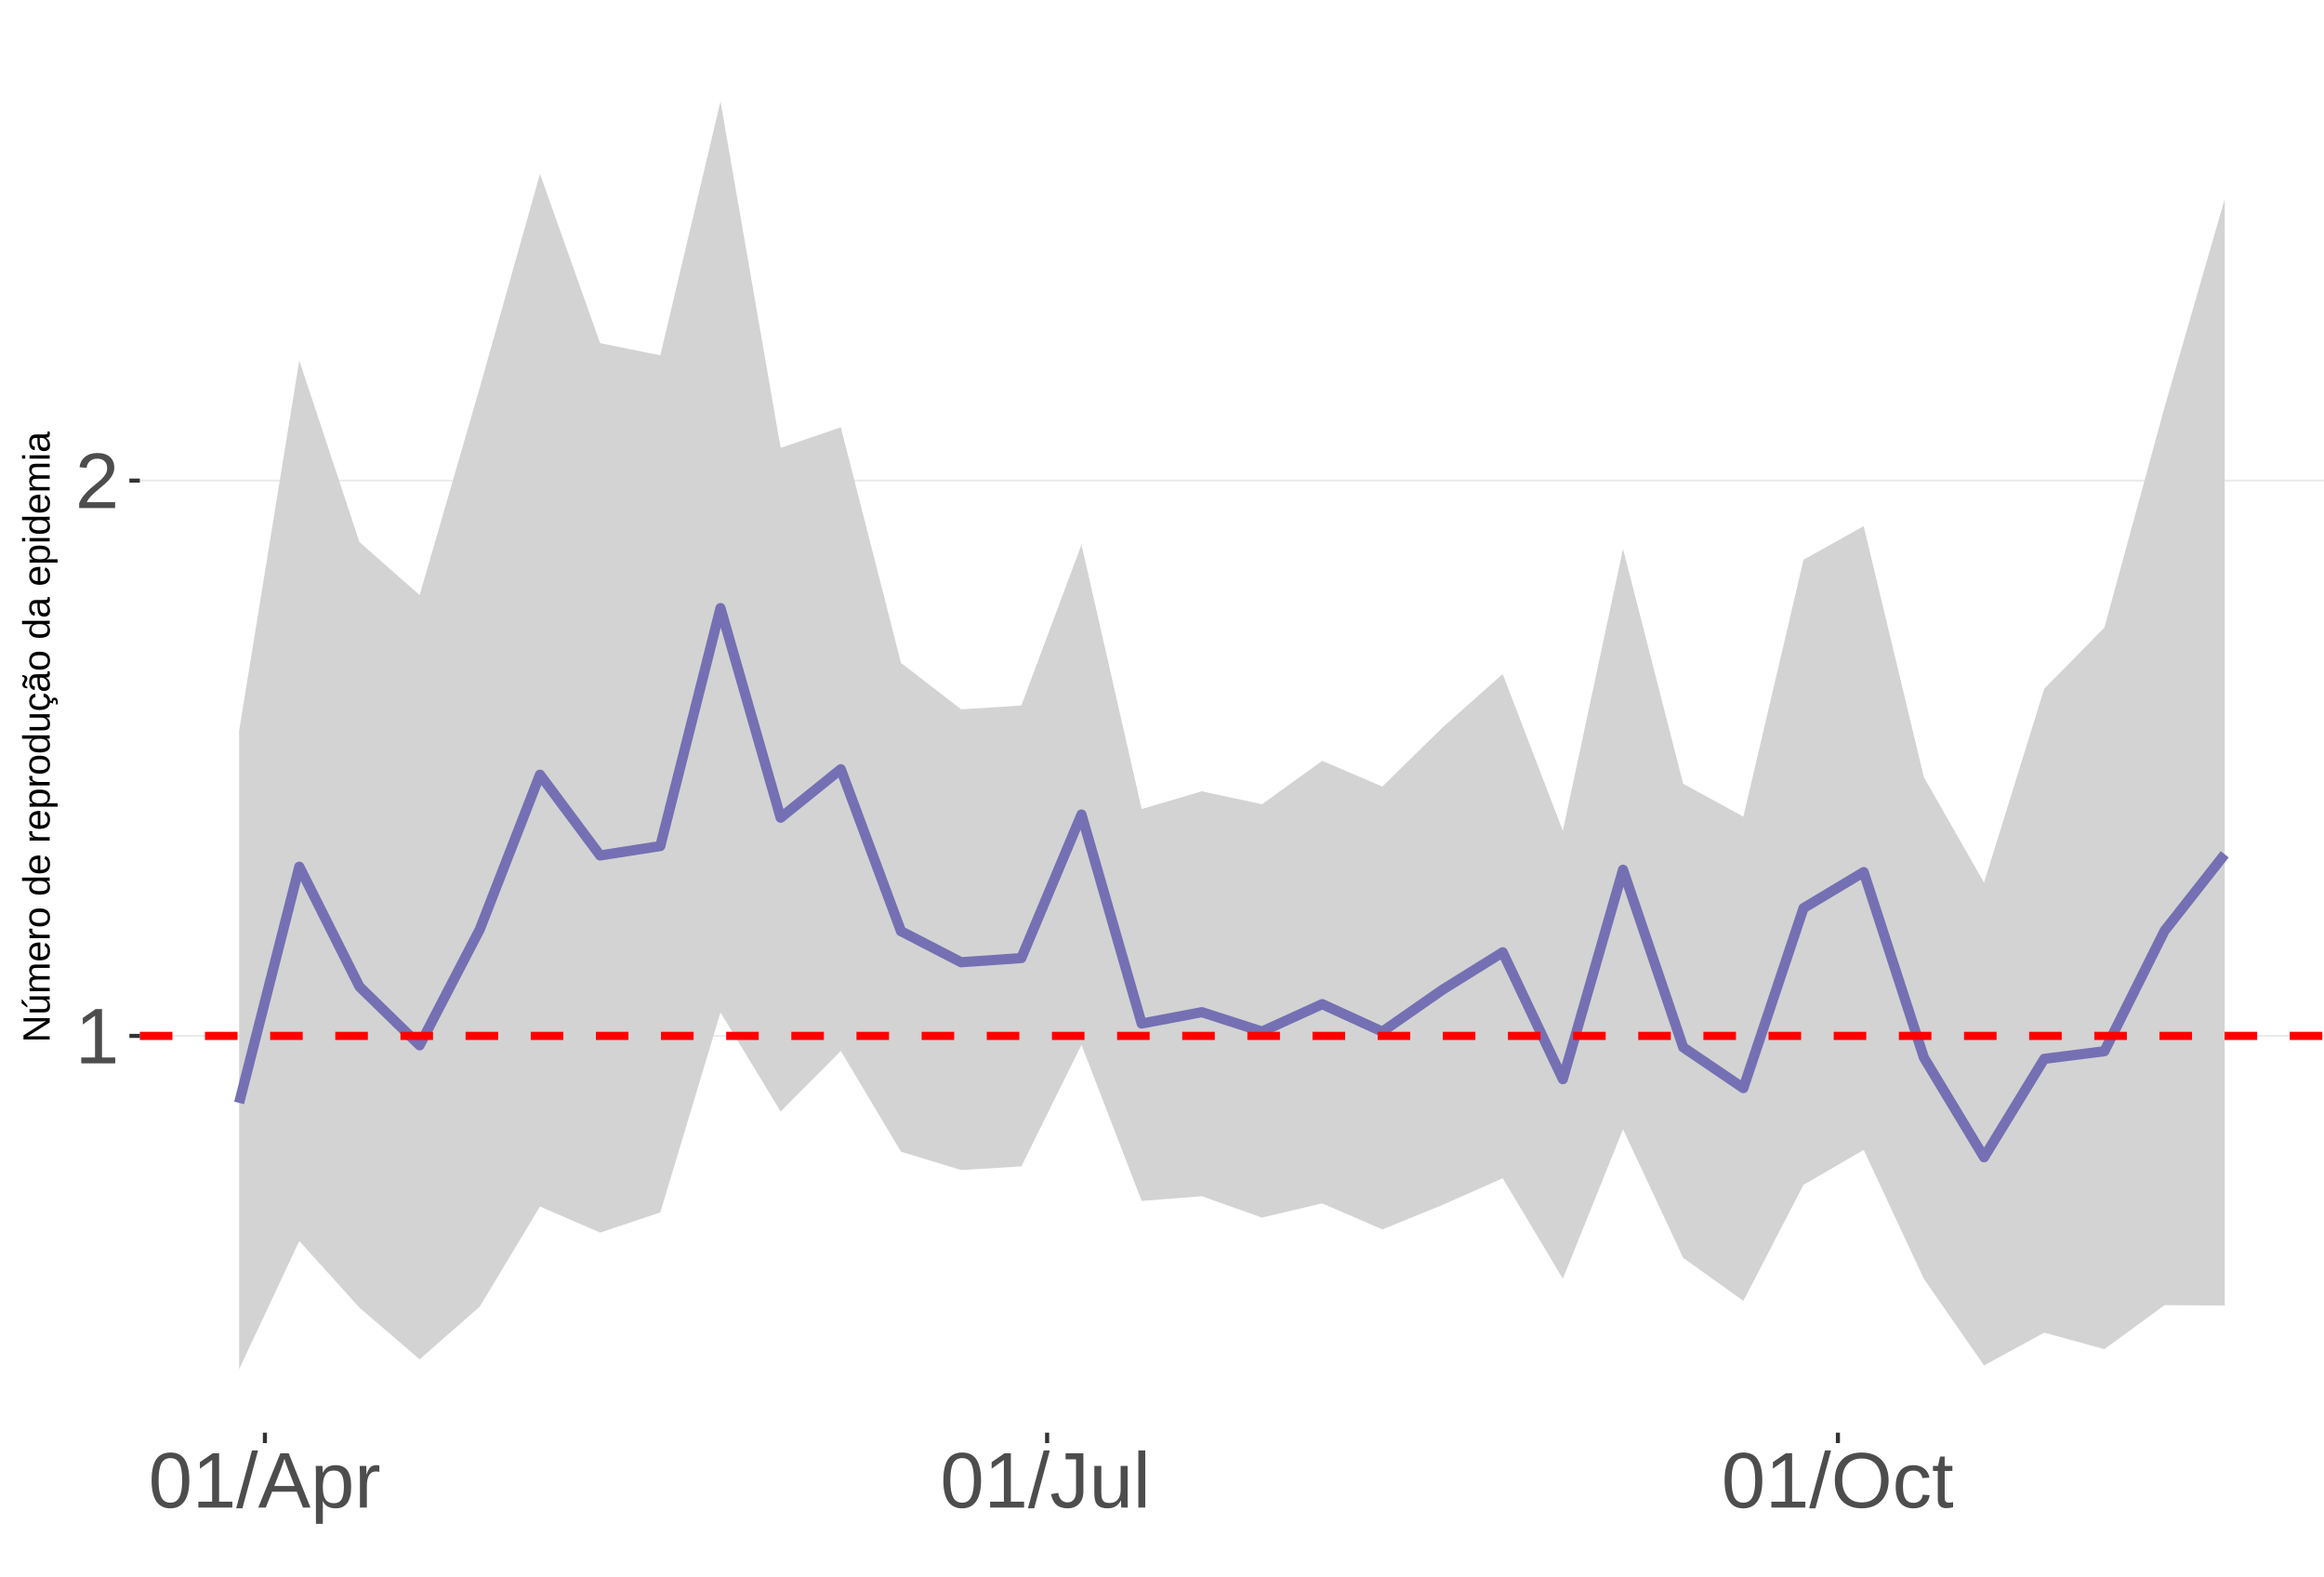
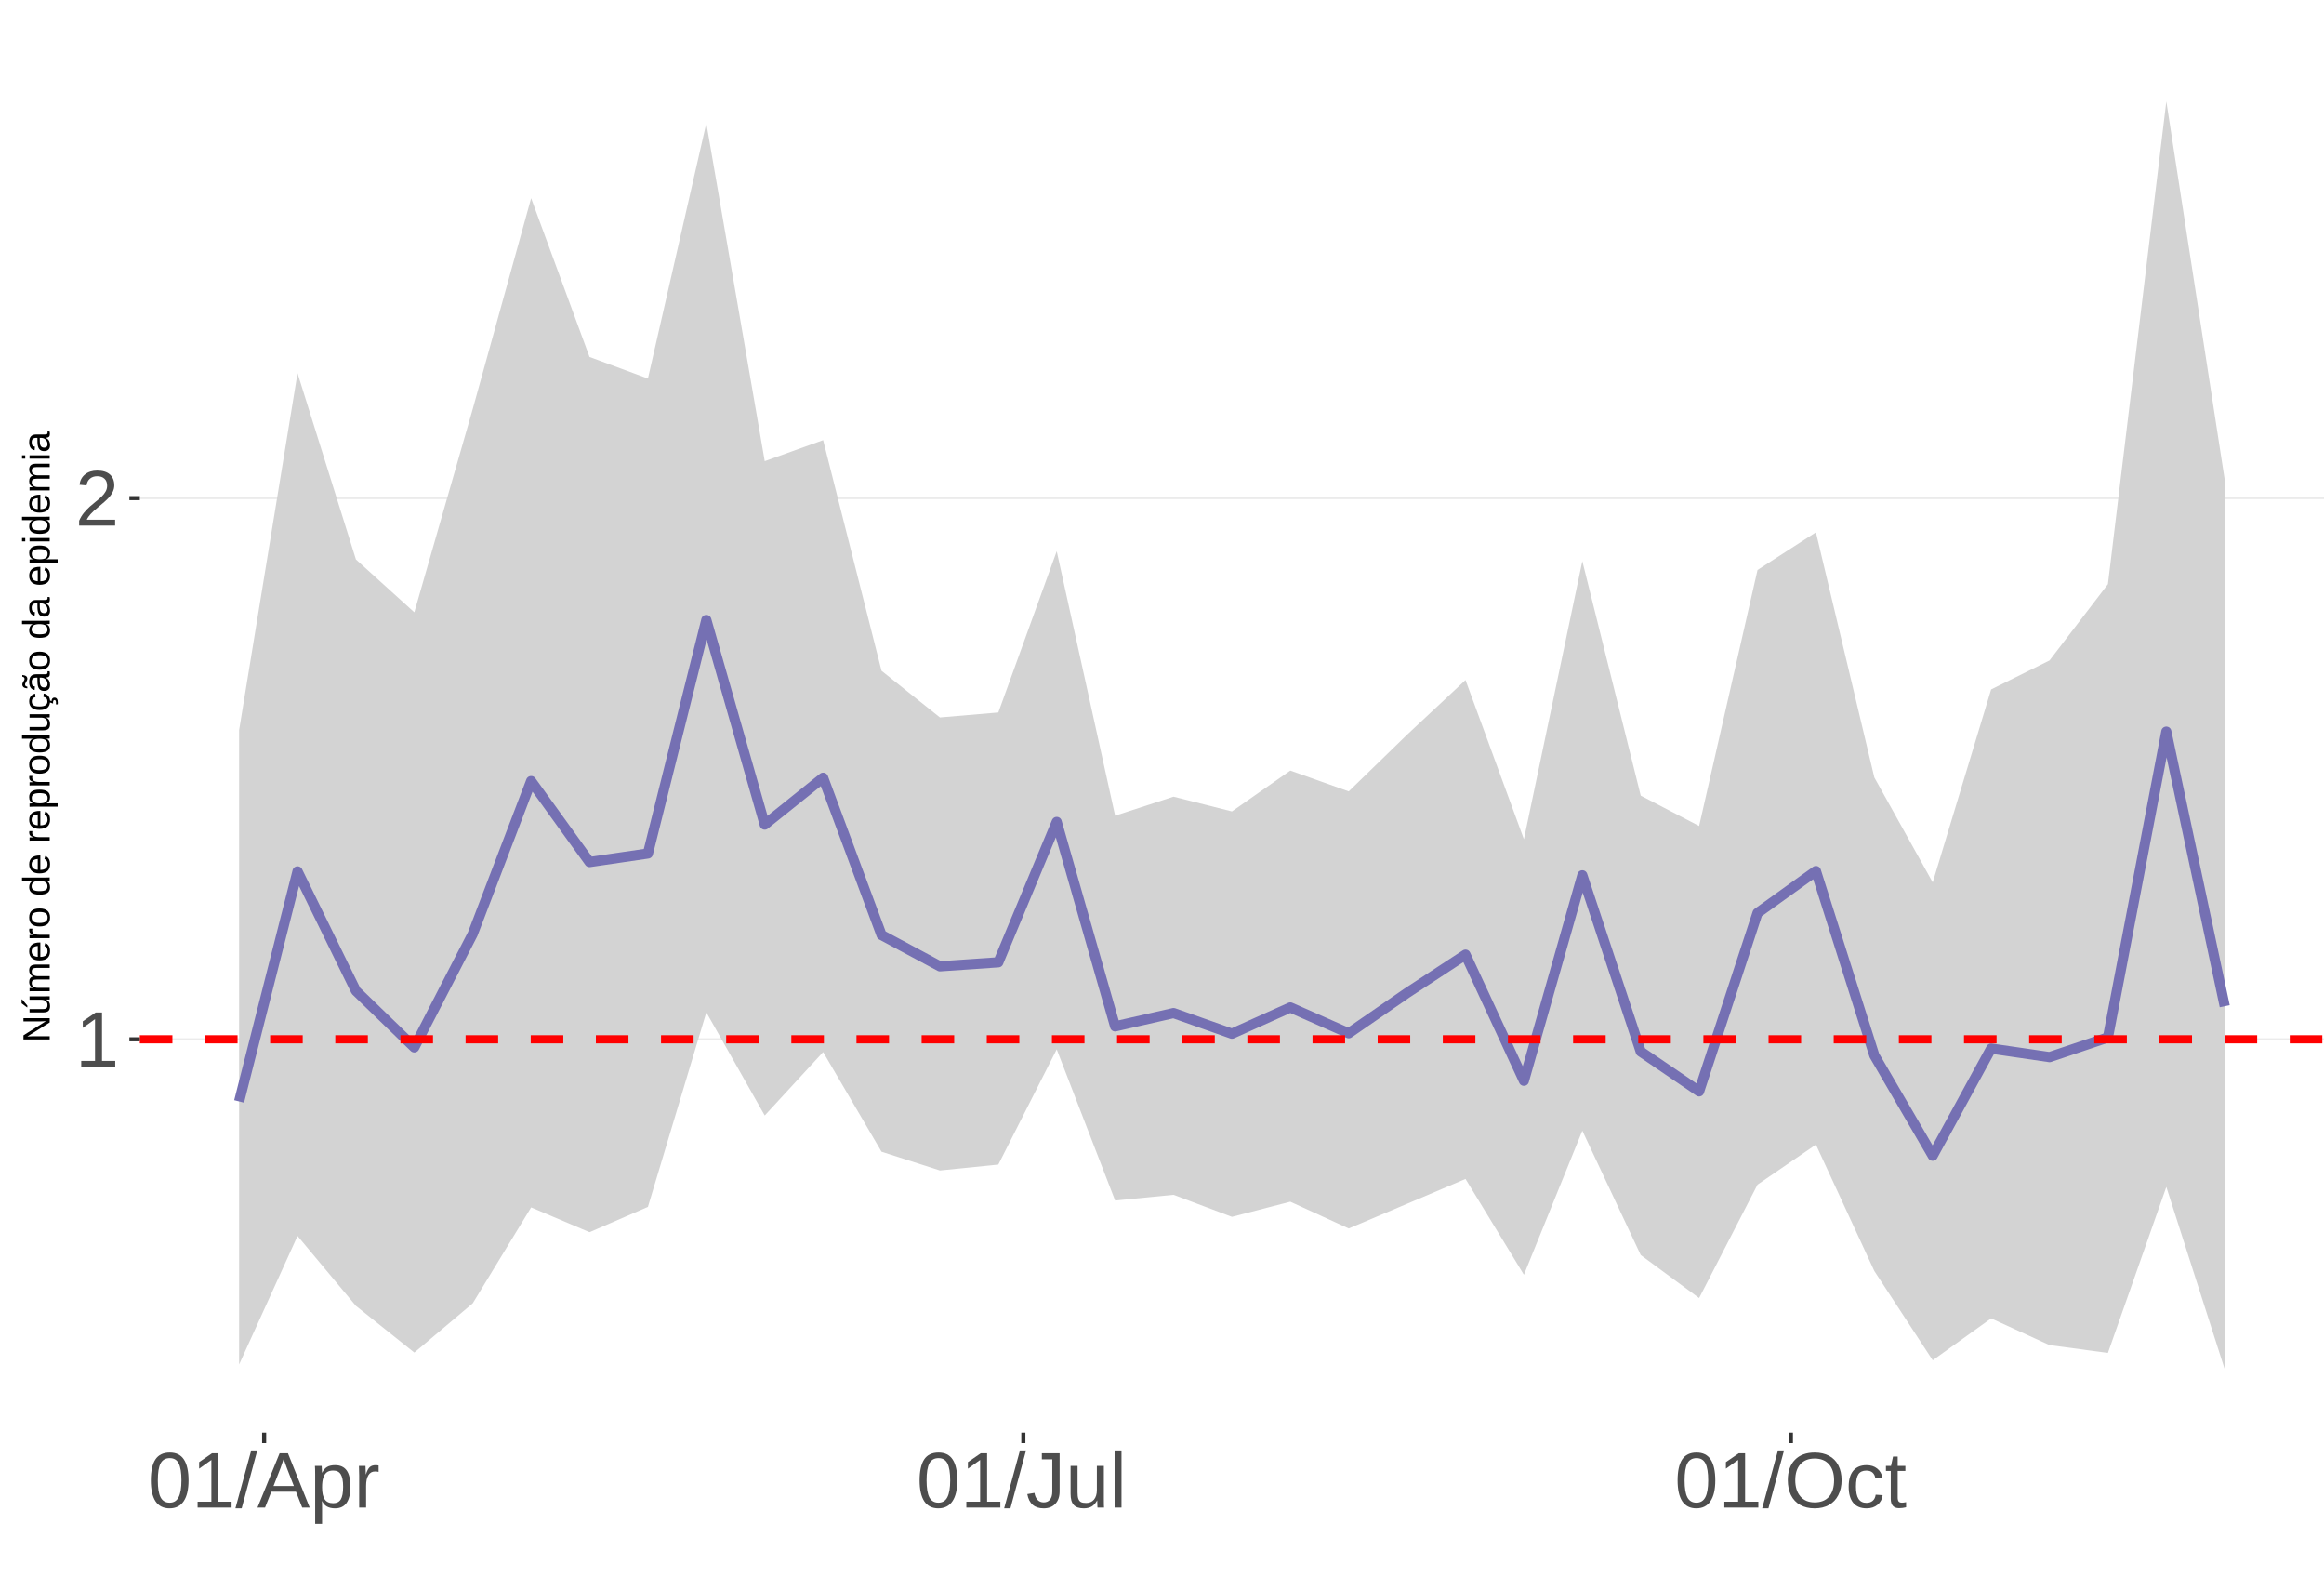
<svg xmlns="http://www.w3.org/2000/svg" xmlns:xlink="http://www.w3.org/1999/xlink" width="609pt" height="413pt" viewBox="0 0 609 413" version="1.1">
  <defs>
    <g>
      <symbol overflow="visible" id="glyph0-0">
        <path style="stroke:none;" d="M 2.062 -14.219 L 13.422 -14.219 L 13.422 0 L 2.062 0 Z M 2.828 -13.438 L 2.828 -0.766 L 12.641 -0.766 L 12.641 -13.438 Z M 2.828 -13.438 " />
      </symbol>
      <symbol overflow="visible" id="glyph0-1">
        <path style="stroke:none;" d="M 1.578 0 L 1.578 -1.547 L 5.188 -1.547 L 5.188 -12.469 L 1.984 -10.188 L 1.984 -11.906 L 5.344 -14.219 L 7.016 -14.219 L 7.016 -1.547 L 10.484 -1.547 L 10.484 0 Z M 1.578 0 " />
      </symbol>
      <symbol overflow="visible" id="glyph0-2">
        <path style="stroke:none;" d="M 1.031 0 L 1.031 -1.281 C 1.375 -2.07 1.789 -2.766 2.281 -3.359 C 2.781 -3.961 3.301 -4.508 3.844 -5 C 4.395 -5.488 4.938 -5.941 5.469 -6.359 C 6.008 -6.773 6.492 -7.191 6.922 -7.609 C 7.348 -8.023 7.691 -8.461 7.953 -8.922 C 8.223 -9.379 8.359 -9.895 8.359 -10.469 C 8.359 -11.25 8.129 -11.852 7.672 -12.281 C 7.211 -12.719 6.578 -12.938 5.766 -12.938 C 4.992 -12.938 4.359 -12.723 3.859 -12.297 C 3.359 -11.879 3.062 -11.289 2.969 -10.531 L 1.125 -10.703 C 1.258 -11.836 1.738 -12.738 2.562 -13.406 C 3.395 -14.082 4.461 -14.422 5.766 -14.422 C 7.203 -14.422 8.305 -14.082 9.078 -13.406 C 9.848 -12.727 10.234 -11.77 10.234 -10.531 C 10.234 -9.977 10.102 -9.426 9.844 -8.875 C 9.594 -8.332 9.219 -7.789 8.719 -7.25 C 8.227 -6.707 7.281 -5.863 5.875 -4.719 C 5.094 -4.082 4.473 -3.508 4.016 -3 C 3.566 -2.5 3.238 -2.016 3.031 -1.547 L 10.453 -1.547 L 10.453 0 Z M 1.031 0 " />
      </symbol>
      <symbol overflow="visible" id="glyph0-3">
        <path style="stroke:none;" d="M 10.688 -7.109 C 10.688 -4.734 10.266 -2.922 9.422 -1.672 C 8.586 -0.422 7.352 0.203 5.719 0.203 C 4.082 0.203 2.852 -0.414 2.031 -1.656 C 1.219 -2.906 0.812 -4.723 0.812 -7.109 C 0.812 -9.547 1.207 -11.375 2 -12.594 C 2.801 -13.812 4.062 -14.422 5.781 -14.422 C 7.457 -14.422 8.691 -13.805 9.484 -12.578 C 10.285 -11.348 10.688 -9.523 10.688 -7.109 Z M 8.828 -7.109 C 8.828 -9.16 8.586 -10.645 8.109 -11.562 C 7.641 -12.488 6.863 -12.953 5.781 -12.953 C 4.664 -12.953 3.863 -12.5 3.375 -11.594 C 2.883 -10.688 2.641 -9.191 2.641 -7.109 C 2.641 -5.086 2.883 -3.609 3.375 -2.672 C 3.875 -1.742 4.66 -1.281 5.734 -1.281 C 6.805 -1.281 7.586 -1.754 8.078 -2.703 C 8.578 -3.66 8.828 -5.129 8.828 -7.109 Z M 8.828 -7.109 " />
      </symbol>
      <symbol overflow="visible" id="glyph0-4">
        <path style="stroke:none;" d="M 0 0.203 L 4.141 -14.969 L 5.734 -14.969 L 1.641 0.203 Z M 0 0.203 " />
      </symbol>
      <symbol overflow="visible" id="glyph0-5">
        <path style="stroke:none;" d="M 11.766 0 L 10.141 -4.156 L 3.672 -4.156 L 2.031 0 L 0.047 0 L 5.844 -14.219 L 8.031 -14.219 L 13.734 0 Z M 6.906 -12.766 L 6.812 -12.469 C 6.645 -11.914 6.398 -11.203 6.078 -10.328 L 4.25 -5.656 L 9.578 -5.656 L 7.75 -10.344 C 7.562 -10.812 7.375 -11.336 7.188 -11.922 Z M 6.906 -12.766 " />
      </symbol>
      <symbol overflow="visible" id="glyph0-6">
        <path style="stroke:none;" d="M 10.625 -5.5 C 10.625 -1.695 9.285 0.203 6.609 0.203 C 4.922 0.203 3.789 -0.426 3.219 -1.688 L 3.172 -1.688 C 3.191 -1.633 3.203 -1.066 3.203 0.016 L 3.203 4.281 L 1.391 4.281 L 1.391 -8.688 C 1.391 -9.812 1.367 -10.551 1.328 -10.906 L 3.094 -10.906 C 3.094 -10.883 3.098 -10.789 3.109 -10.625 C 3.129 -10.457 3.145 -10.203 3.156 -9.859 C 3.176 -9.516 3.188 -9.281 3.188 -9.156 L 3.234 -9.156 C 3.555 -9.832 3.984 -10.328 4.516 -10.641 C 5.047 -10.953 5.742 -11.109 6.609 -11.109 C 7.953 -11.109 8.957 -10.656 9.625 -9.75 C 10.289 -8.852 10.625 -7.438 10.625 -5.5 Z M 8.719 -5.469 C 8.719 -6.988 8.508 -8.07 8.094 -8.719 C 7.688 -9.375 7.035 -9.703 6.141 -9.703 C 5.422 -9.703 4.859 -9.551 4.453 -9.25 C 4.047 -8.945 3.734 -8.473 3.516 -7.828 C 3.305 -7.191 3.203 -6.359 3.203 -5.328 C 3.203 -3.891 3.43 -2.832 3.891 -2.156 C 4.348 -1.477 5.094 -1.141 6.125 -1.141 C 7.02 -1.141 7.676 -1.469 8.094 -2.125 C 8.508 -2.789 8.719 -3.906 8.719 -5.469 Z M 8.719 -5.469 " />
      </symbol>
      <symbol overflow="visible" id="glyph0-7">
        <path style="stroke:none;" d="M 1.438 0 L 1.438 -8.375 C 1.438 -9.133 1.414 -9.977 1.375 -10.906 L 3.094 -10.906 C 3.145 -9.676 3.172 -8.938 3.172 -8.688 L 3.203 -8.688 C 3.492 -9.625 3.828 -10.258 4.203 -10.594 C 4.578 -10.938 5.109 -11.109 5.797 -11.109 C 6.035 -11.109 6.281 -11.078 6.531 -11.016 L 6.531 -9.344 C 6.289 -9.414 5.969 -9.453 5.562 -9.453 C 4.812 -9.453 4.238 -9.125 3.844 -8.469 C 3.445 -7.82 3.25 -6.895 3.25 -5.688 L 3.25 0 Z M 1.438 0 " />
      </symbol>
      <symbol overflow="visible" id="glyph0-8">
        <path style="stroke:none;" d="M 4.609 0.203 C 2.203 0.203 0.773 -1.039 0.328 -3.531 L 2.203 -3.844 C 2.328 -3.062 2.598 -2.453 3.016 -2.016 C 3.441 -1.578 3.977 -1.359 4.625 -1.359 C 5.32 -1.359 5.867 -1.598 6.266 -2.078 C 6.672 -2.555 6.875 -3.266 6.875 -4.203 L 6.875 -12.641 L 4.141 -12.641 L 4.141 -14.219 L 8.797 -14.219 L 8.797 -4.234 C 8.797 -2.859 8.422 -1.773 7.672 -0.984 C 6.93 -0.191 5.91 0.203 4.609 0.203 Z M 4.609 0.203 " />
      </symbol>
      <symbol overflow="visible" id="glyph0-9">
        <path style="stroke:none;" d="M 3.172 -10.906 L 3.172 -4 C 3.172 -3.281 3.238 -2.719 3.375 -2.312 C 3.52 -1.914 3.742 -1.629 4.047 -1.453 C 4.359 -1.285 4.816 -1.203 5.422 -1.203 C 6.297 -1.203 6.984 -1.5 7.484 -2.094 C 7.984 -2.695 8.234 -3.531 8.234 -4.594 L 8.234 -10.906 L 10.062 -10.906 L 10.062 -2.328 C 10.062 -1.055 10.078 -0.281 10.109 0 L 8.406 0 C 8.395 -0.031 8.383 -0.117 8.375 -0.266 C 8.375 -0.422 8.367 -0.594 8.359 -0.781 C 8.348 -0.969 8.336 -1.328 8.328 -1.859 L 8.297 -1.859 C 7.879 -1.109 7.395 -0.578 6.844 -0.266 C 6.289 0.047 5.609 0.203 4.797 0.203 C 3.598 0.203 2.723 -0.094 2.172 -0.688 C 1.617 -1.281 1.344 -2.266 1.344 -3.641 L 1.344 -10.906 Z M 3.172 -10.906 " />
      </symbol>
      <symbol overflow="visible" id="glyph0-10">
        <path style="stroke:none;" d="M 1.391 0 L 1.391 -14.969 L 3.203 -14.969 L 3.203 0 Z M 1.391 0 " />
      </symbol>
      <symbol overflow="visible" id="glyph0-11">
        <path style="stroke:none;" d="M 15.078 -7.172 C 15.078 -5.68 14.789 -4.379 14.219 -3.266 C 13.656 -2.148 12.844 -1.289 11.781 -0.688 C 10.719 -0.094 9.461 0.203 8.016 0.203 C 6.555 0.203 5.297 -0.094 4.234 -0.688 C 3.18 -1.281 2.375 -2.133 1.812 -3.25 C 1.258 -4.375 0.984 -5.68 0.984 -7.172 C 0.984 -9.441 1.602 -11.219 2.844 -12.5 C 4.082 -13.781 5.812 -14.422 8.031 -14.422 C 9.477 -14.422 10.734 -14.133 11.797 -13.562 C 12.859 -12.988 13.672 -12.148 14.234 -11.047 C 14.797 -9.953 15.078 -8.66 15.078 -7.172 Z M 13.109 -7.172 C 13.109 -8.941 12.664 -10.328 11.781 -11.328 C 10.895 -12.336 9.645 -12.844 8.031 -12.844 C 6.406 -12.844 5.148 -12.344 4.266 -11.344 C 3.379 -10.352 2.938 -8.961 2.938 -7.172 C 2.938 -5.391 3.383 -3.973 4.281 -2.922 C 5.176 -1.879 6.422 -1.359 8.016 -1.359 C 9.66 -1.359 10.922 -1.863 11.797 -2.875 C 12.672 -3.883 13.109 -5.316 13.109 -7.172 Z M 13.109 -7.172 " />
      </symbol>
      <symbol overflow="visible" id="glyph0-12">
        <path style="stroke:none;" d="M 2.781 -5.5 C 2.781 -4.051 3.004 -2.977 3.453 -2.281 C 3.91 -1.582 4.602 -1.234 5.531 -1.234 C 6.176 -1.234 6.711 -1.406 7.141 -1.75 C 7.578 -2.102 7.848 -2.645 7.953 -3.375 L 9.781 -3.25 C 9.645 -2.195 9.195 -1.359 8.438 -0.734 C 7.688 -0.109 6.734 0.203 5.578 0.203 C 4.047 0.203 2.879 -0.273 2.078 -1.234 C 1.273 -2.203 0.875 -3.613 0.875 -5.469 C 0.875 -7.301 1.273 -8.695 2.078 -9.656 C 2.891 -10.625 4.051 -11.109 5.562 -11.109 C 6.676 -11.109 7.598 -10.816 8.328 -10.234 C 9.066 -9.66 9.531 -8.867 9.719 -7.859 L 7.859 -7.719 C 7.766 -8.32 7.523 -8.801 7.141 -9.156 C 6.754 -9.508 6.207 -9.688 5.5 -9.688 C 4.539 -9.688 3.848 -9.367 3.422 -8.734 C 2.992 -8.098 2.781 -7.02 2.781 -5.5 Z M 2.781 -5.5 " />
      </symbol>
      <symbol overflow="visible" id="glyph0-13">
        <path style="stroke:none;" d="M 5.594 -0.078 C 4.988 0.078 4.375 0.156 3.75 0.156 C 2.301 0.156 1.578 -0.664 1.578 -2.312 L 1.578 -9.594 L 0.312 -9.594 L 0.312 -10.906 L 1.641 -10.906 L 2.172 -13.359 L 3.391 -13.359 L 3.391 -10.906 L 5.406 -10.906 L 5.406 -9.594 L 3.391 -9.594 L 3.391 -2.703 C 3.391 -2.18 3.473 -1.812 3.641 -1.594 C 3.816 -1.383 4.113 -1.281 4.531 -1.281 C 4.781 -1.281 5.133 -1.328 5.594 -1.422 Z M 5.594 -0.078 " />
      </symbol>
      <symbol overflow="visible" id="glyph1-0">
        <path style="stroke:none;" d="M -6.875 -1 L -6.875 -6.5 L 0 -6.5 L 0 -1 Z M -6.516 -1.375 L -0.375 -1.375 L -0.375 -6.125 L -6.516 -6.125 Z M -6.516 -1.375 " />
      </symbol>
      <symbol overflow="visible" id="glyph1-1">
        <path style="stroke:none;" d="M 0 -5.281 L -5.859 -1.609 L -5.391 -1.625 L -4.578 -1.656 L 0 -1.656 L 0 -0.828 L -6.875 -0.828 L -6.875 -1.906 L -0.984 -5.625 C -1.617 -5.582 -2.082 -5.562 -2.375 -5.562 L -6.875 -5.562 L -6.875 -6.406 L 0 -6.406 Z M 0 -5.281 " />
      </symbol>
      <symbol overflow="visible" id="glyph1-2">
        <path style="stroke:none;" d="M -5.281 -1.562 L -1.938 -1.562 C -1.582 -1.562 -1.305 -1.594 -1.109 -1.656 C -0.922 -1.727 -0.785 -1.836 -0.703 -1.984 C -0.617 -2.141 -0.578 -2.363 -0.578 -2.656 C -0.578 -3.07 -0.723 -3.398 -1.016 -3.641 C -1.305 -3.891 -1.707 -4.016 -2.219 -4.016 L -5.281 -4.016 L -5.281 -4.906 L -1.125 -4.906 C -0.508 -4.906 -0.133 -4.91 0 -4.922 L 0 -4.094 C -0.02 -4.094 -0.062 -4.086 -0.125 -4.078 C -0.195 -4.078 -0.281 -4.07 -0.375 -4.062 C -0.469 -4.062 -0.645 -4.062 -0.906 -4.062 L -0.906 -4.047 C -0.539 -3.848 -0.281 -3.613 -0.125 -3.344 C 0.02 -3.082 0.094 -2.754 0.094 -2.359 C 0.094 -1.773 -0.047 -1.348 -0.328 -1.078 C -0.617 -0.816 -1.098 -0.688 -1.766 -0.688 L -5.281 -0.688 Z M -5.859 -2.031 L -5.969 -2.031 L -7.359 -3.078 L -7.359 -4.094 L -7.219 -4.094 L -5.859 -2.484 Z M -5.859 -2.031 " />
      </symbol>
      <symbol overflow="visible" id="glyph1-3">
        <path style="stroke:none;" d="M 0 -3.75 L -3.344 -3.75 C -3.852 -3.75 -4.207 -3.676 -4.406 -3.531 C -4.602 -3.395 -4.703 -3.145 -4.703 -2.781 C -4.703 -2.406 -4.555 -2.109 -4.266 -1.891 C -3.984 -1.672 -3.582 -1.562 -3.062 -1.562 L 0 -1.562 L 0 -0.688 L -4.156 -0.688 C -4.77 -0.688 -5.145 -0.68 -5.281 -0.672 L -5.281 -1.5 C -5.27 -1.5 -5.227 -1.5 -5.156 -1.5 C -5.082 -1.508 -5 -1.516 -4.906 -1.516 C -4.812 -1.523 -4.633 -1.531 -4.375 -1.531 L -4.375 -1.547 C -4.75 -1.734 -5.008 -1.945 -5.156 -2.188 C -5.301 -2.438 -5.375 -2.738 -5.375 -3.094 C -5.375 -3.488 -5.297 -3.801 -5.141 -4.031 C -4.984 -4.27 -4.727 -4.438 -4.375 -4.531 L -4.375 -4.547 C -4.727 -4.723 -4.984 -4.941 -5.141 -5.203 C -5.297 -5.461 -5.375 -5.773 -5.375 -6.141 C -5.375 -6.672 -5.227 -7.055 -4.938 -7.297 C -4.656 -7.547 -4.18 -7.672 -3.516 -7.672 L 0 -7.672 L 0 -6.797 L -3.344 -6.797 C -3.852 -6.797 -4.207 -6.723 -4.406 -6.578 C -4.602 -6.441 -4.703 -6.191 -4.703 -5.828 C -4.703 -5.453 -4.555 -5.156 -4.266 -4.938 C -3.984 -4.727 -3.582 -4.625 -3.062 -4.625 L 0 -4.625 Z M 0 -3.75 " />
      </symbol>
      <symbol overflow="visible" id="glyph1-4">
        <path style="stroke:none;" d="M -2.453 -1.344 C -1.848 -1.344 -1.379 -1.469 -1.047 -1.719 C -0.723 -1.969 -0.562 -2.336 -0.562 -2.828 C -0.562 -3.203 -0.633 -3.504 -0.781 -3.734 C -0.938 -3.961 -1.133 -4.117 -1.375 -4.203 L -1.156 -4.969 C -0.32 -4.656 0.094 -3.941 0.094 -2.828 C 0.094 -2.047 -0.133 -1.445 -0.594 -1.031 C -1.062 -0.625 -1.754 -0.422 -2.672 -0.422 C -3.547 -0.422 -4.211 -0.625 -4.672 -1.031 C -5.141 -1.445 -5.375 -2.031 -5.375 -2.781 C -5.375 -4.344 -4.441 -5.125 -2.578 -5.125 L -2.453 -5.125 Z M -3.125 -4.203 C -3.688 -4.16 -4.094 -4.02 -4.344 -3.781 C -4.602 -3.551 -4.734 -3.219 -4.734 -2.781 C -4.734 -2.352 -4.586 -2.016 -4.297 -1.766 C -4.016 -1.516 -3.625 -1.379 -3.125 -1.359 Z M -3.125 -4.203 " />
      </symbol>
      <symbol overflow="visible" id="glyph1-5">
        <path style="stroke:none;" d="M 0 -0.688 L -4.047 -0.688 C -4.422 -0.688 -4.832 -0.68 -5.281 -0.672 L -5.281 -1.5 C -4.688 -1.52 -4.328 -1.531 -4.203 -1.531 L -4.203 -1.547 C -4.66 -1.691 -4.969 -1.852 -5.125 -2.031 C -5.289 -2.219 -5.375 -2.477 -5.375 -2.812 C -5.375 -2.926 -5.359 -3.047 -5.328 -3.172 L -4.531 -3.172 C -4.562 -3.047 -4.578 -2.891 -4.578 -2.703 C -4.578 -2.336 -4.422 -2.055 -4.109 -1.859 C -3.797 -1.672 -3.344 -1.578 -2.75 -1.578 L 0 -1.578 Z M 0 -0.688 " />
      </symbol>
      <symbol overflow="visible" id="glyph1-6">
        <path style="stroke:none;" d="M -2.641 -5.141 C -1.723 -5.141 -1.035 -4.938 -0.578 -4.531 C -0.129 -4.125 0.094 -3.535 0.094 -2.766 C 0.094 -1.992 -0.141 -1.41 -0.609 -1.016 C -1.078 -0.617 -1.754 -0.422 -2.641 -0.422 C -4.461 -0.422 -5.375 -1.207 -5.375 -2.781 C -5.375 -3.594 -5.148 -4.188 -4.703 -4.562 C -4.266 -4.945 -3.578 -5.141 -2.641 -5.141 Z M -2.641 -4.219 C -3.367 -4.219 -3.898 -4.109 -4.234 -3.891 C -4.566 -3.672 -4.734 -3.305 -4.734 -2.797 C -4.734 -2.285 -4.562 -1.914 -4.219 -1.688 C -3.883 -1.457 -3.359 -1.344 -2.641 -1.344 C -1.953 -1.344 -1.43 -1.453 -1.078 -1.672 C -0.723 -1.898 -0.547 -2.258 -0.547 -2.75 C -0.547 -3.281 -0.711 -3.656 -1.047 -3.875 C -1.391 -4.102 -1.922 -4.219 -2.641 -4.219 Z M -2.641 -4.219 " />
      </symbol>
      <symbol overflow="visible" id="glyph1-7">
        <path style="stroke:none;" d="" />
      </symbol>
      <symbol overflow="visible" id="glyph1-8">
        <path style="stroke:none;" d="M -0.844 -4.016 C -0.508 -3.848 -0.27 -3.629 -0.125 -3.359 C 0.02 -3.086 0.094 -2.754 0.094 -2.359 C 0.094 -1.691 -0.129 -1.203 -0.578 -0.891 C -1.023 -0.578 -1.707 -0.422 -2.625 -0.422 C -4.457 -0.422 -5.375 -1.066 -5.375 -2.359 C -5.375 -2.766 -5.301 -3.098 -5.156 -3.359 C -5.008 -3.629 -4.781 -3.848 -4.469 -4.016 L -7.25 -4.016 L -7.25 -4.891 L -1.094 -4.891 C -0.539 -4.891 -0.176 -4.898 0 -4.922 L 0 -4.078 C -0.051 -4.066 -0.172 -4.055 -0.359 -4.047 C -0.547 -4.035 -0.707 -4.031 -0.844 -4.031 Z M -2.641 -1.344 C -1.898 -1.344 -1.367 -1.438 -1.047 -1.625 C -0.734 -1.82 -0.578 -2.145 -0.578 -2.594 C -0.578 -3.082 -0.75 -3.441 -1.094 -3.672 C -1.438 -3.898 -1.973 -4.016 -2.703 -4.016 C -3.398 -4.016 -3.91 -3.898 -4.234 -3.672 C -4.566 -3.441 -4.734 -3.082 -4.734 -2.594 C -4.734 -2.156 -4.566 -1.836 -4.234 -1.641 C -3.91 -1.441 -3.379 -1.344 -2.641 -1.344 Z M -2.641 -1.344 " />
      </symbol>
      <symbol overflow="visible" id="glyph1-9">
        <path style="stroke:none;" d="M -2.672 -5.141 C -0.828 -5.141 0.094 -4.492 0.094 -3.203 C 0.094 -2.391 -0.211 -1.844 -0.828 -1.562 L -0.828 -1.531 C -0.797 -1.539 -0.516 -1.547 0.016 -1.547 L 2.078 -1.547 L 2.078 -0.672 L -4.203 -0.672 C -4.742 -0.672 -5.102 -0.66 -5.281 -0.641 L -5.281 -1.5 C -5.27 -1.5 -5.223 -1.5 -5.141 -1.5 C -5.066 -1.508 -4.945 -1.52 -4.781 -1.531 C -4.613 -1.539 -4.5 -1.547 -4.438 -1.547 L -4.438 -1.562 C -4.758 -1.719 -4.992 -1.922 -5.141 -2.172 C -5.297 -2.43 -5.375 -2.773 -5.375 -3.203 C -5.375 -3.848 -5.156 -4.332 -4.719 -4.656 C -4.281 -4.977 -3.598 -5.141 -2.672 -5.141 Z M -2.641 -4.219 C -3.379 -4.219 -3.906 -4.117 -4.219 -3.922 C -4.539 -3.723 -4.703 -3.406 -4.703 -2.969 C -4.703 -2.625 -4.629 -2.352 -4.484 -2.156 C -4.336 -1.957 -4.109 -1.805 -3.797 -1.703 C -3.484 -1.598 -3.078 -1.547 -2.578 -1.547 C -1.879 -1.547 -1.363 -1.656 -1.031 -1.875 C -0.707 -2.102 -0.547 -2.469 -0.547 -2.969 C -0.547 -3.406 -0.707 -3.723 -1.031 -3.922 C -1.352 -4.117 -1.891 -4.219 -2.641 -4.219 Z M -2.641 -4.219 " />
      </symbol>
      <symbol overflow="visible" id="glyph1-10">
        <path style="stroke:none;" d="M -5.281 -1.531 L -1.938 -1.531 C -1.582 -1.531 -1.305 -1.562 -1.109 -1.625 C -0.922 -1.695 -0.785 -1.805 -0.703 -1.953 C -0.617 -2.109 -0.578 -2.332 -0.578 -2.625 C -0.578 -3.039 -0.723 -3.367 -1.016 -3.609 C -1.305 -3.859 -1.707 -3.984 -2.219 -3.984 L -5.281 -3.984 L -5.281 -4.875 L -1.125 -4.875 C -0.508 -4.875 -0.133 -4.879 0 -4.891 L 0 -4.062 C -0.02 -4.062 -0.062 -4.055 -0.125 -4.047 C -0.195 -4.047 -0.281 -4.039 -0.375 -4.031 C -0.469 -4.031 -0.645 -4.031 -0.906 -4.031 L -0.906 -4.016 C -0.539 -3.816 -0.281 -3.582 -0.125 -3.312 C 0.02 -3.051 0.094 -2.723 0.094 -2.328 C 0.094 -1.742 -0.047 -1.316 -0.328 -1.047 C -0.617 -0.785 -1.098 -0.656 -1.766 -0.656 L -5.281 -0.656 Z M -5.281 -1.531 " />
      </symbol>
      <symbol overflow="visible" id="glyph1-11">
        <path style="stroke:none;" d="M -2.672 -1.344 C -1.961 -1.344 -1.438 -1.453 -1.094 -1.672 C -0.758 -1.891 -0.594 -2.223 -0.594 -2.672 C -0.594 -2.984 -0.676 -3.242 -0.844 -3.453 C -1.02 -3.672 -1.281 -3.801 -1.625 -3.844 L -1.578 -4.734 C -1.066 -4.672 -0.66 -4.457 -0.359 -4.094 C -0.055 -3.727 0.094 -3.266 0.094 -2.703 C 0.094 -1.961 -0.133 -1.395 -0.594 -1 C -1.062 -0.613 -1.742 -0.422 -2.641 -0.422 C -3.535 -0.422 -4.211 -0.613 -4.672 -1 C -5.141 -1.395 -5.375 -1.957 -5.375 -2.688 C -5.375 -3.227 -5.234 -3.676 -4.953 -4.031 C -4.68 -4.395 -4.297 -4.617 -3.797 -4.703 L -3.734 -3.797 C -4.023 -3.754 -4.254 -3.641 -4.422 -3.453 C -4.598 -3.266 -4.688 -3.004 -4.688 -2.672 C -4.688 -2.203 -4.531 -1.863 -4.219 -1.656 C -3.914 -1.445 -3.398 -1.344 -2.672 -1.344 Z M 1.234 -3.672 C 1.828 -3.672 2.125 -3.223 2.125 -2.328 C 2.125 -2.148 2.113 -2.004 2.094 -1.891 L 1.625 -1.891 C 1.645 -2.055 1.656 -2.195 1.656 -2.312 C 1.656 -2.789 1.52 -3.031 1.25 -3.031 C 1 -3.031 0.875 -2.812 0.875 -2.375 C 0.875 -2.238 0.879 -2.148 0.891 -2.109 L 0 -2.422 L 0 -2.938 L 0.484 -2.75 C 0.492 -3.062 0.566 -3.289 0.703 -3.438 C 0.836 -3.594 1.016 -3.672 1.234 -3.672 Z M 1.234 -3.672 " />
      </symbol>
      <symbol overflow="visible" id="glyph1-12">
        <path style="stroke:none;" d="M 0.094 -2.016 C 0.094 -1.484 -0.047 -1.082 -0.328 -0.812 C -0.609 -0.551 -0.988 -0.422 -1.469 -0.422 C -2.02 -0.422 -2.441 -0.598 -2.734 -0.953 C -3.023 -1.316 -3.18 -1.898 -3.203 -2.703 L -3.219 -3.891 L -3.516 -3.891 C -3.941 -3.891 -4.25 -3.797 -4.438 -3.609 C -4.625 -3.43 -4.719 -3.148 -4.719 -2.766 C -4.719 -2.367 -4.648 -2.078 -4.516 -1.891 C -4.379 -1.711 -4.164 -1.609 -3.875 -1.578 L -3.953 -0.656 C -4.898 -0.812 -5.375 -1.52 -5.375 -2.781 C -5.375 -3.445 -5.223 -3.945 -4.922 -4.281 C -4.617 -4.613 -4.18 -4.781 -3.609 -4.781 L -1.328 -4.781 C -1.066 -4.781 -0.867 -4.812 -0.734 -4.875 C -0.609 -4.945 -0.547 -5.082 -0.547 -5.281 C -0.547 -5.363 -0.555 -5.457 -0.578 -5.562 L -0.031 -5.562 C 0.02 -5.344 0.047 -5.117 0.047 -4.891 C 0.047 -4.555 -0.035 -4.316 -0.203 -4.172 C -0.379 -4.023 -0.648 -3.941 -1.016 -3.922 L -1.016 -3.891 C -0.609 -3.672 -0.32 -3.41 -0.156 -3.109 C 0.008 -2.805 0.094 -2.441 0.094 -2.016 Z M -0.562 -2.219 C -0.562 -2.539 -0.633 -2.828 -0.781 -3.078 C -0.926 -3.328 -1.125 -3.523 -1.375 -3.672 C -1.633 -3.816 -1.898 -3.891 -2.172 -3.891 L -2.609 -3.891 L -2.594 -2.938 C -2.582 -2.52 -2.535 -2.203 -2.453 -1.984 C -2.379 -1.773 -2.258 -1.613 -2.094 -1.5 C -1.938 -1.383 -1.723 -1.328 -1.453 -1.328 C -1.172 -1.328 -0.953 -1.406 -0.797 -1.562 C -0.641 -1.719 -0.562 -1.938 -0.562 -2.219 Z M -5.859 -3.609 C -5.859 -3.473 -5.891 -3.332 -5.953 -3.188 C -6.016 -3.051 -6.082 -2.922 -6.156 -2.797 C -6.227 -2.672 -6.297 -2.551 -6.359 -2.438 C -6.422 -2.32 -6.453 -2.211 -6.453 -2.109 C -6.453 -1.93 -6.398 -1.797 -6.297 -1.703 C -6.191 -1.617 -6.047 -1.562 -5.859 -1.531 L -5.859 -1.094 C -6.191 -1.125 -6.441 -1.176 -6.609 -1.25 C -6.785 -1.332 -6.922 -1.441 -7.016 -1.578 C -7.117 -1.711 -7.172 -1.879 -7.172 -2.078 C -7.172 -2.223 -7.141 -2.363 -7.078 -2.5 C -7.023 -2.633 -6.957 -2.766 -6.875 -2.891 C -6.801 -3.023 -6.734 -3.145 -6.672 -3.25 C -6.617 -3.363 -6.594 -3.473 -6.594 -3.578 C -6.594 -3.898 -6.785 -4.086 -7.172 -4.141 L -7.172 -4.594 C -6.691 -4.539 -6.352 -4.43 -6.156 -4.266 C -5.957 -4.098 -5.859 -3.879 -5.859 -3.609 Z M -5.859 -3.609 " />
      </symbol>
      <symbol overflow="visible" id="glyph1-13">
        <path style="stroke:none;" d="M 0.094 -2.016 C 0.094 -1.484 -0.047 -1.082 -0.328 -0.812 C -0.609 -0.551 -0.988 -0.422 -1.469 -0.422 C -2.02 -0.422 -2.441 -0.598 -2.734 -0.953 C -3.023 -1.316 -3.18 -1.898 -3.203 -2.703 L -3.219 -3.891 L -3.516 -3.891 C -3.941 -3.891 -4.25 -3.797 -4.438 -3.609 C -4.625 -3.43 -4.719 -3.148 -4.719 -2.766 C -4.719 -2.367 -4.648 -2.078 -4.516 -1.891 C -4.379 -1.711 -4.164 -1.609 -3.875 -1.578 L -3.953 -0.656 C -4.898 -0.812 -5.375 -1.52 -5.375 -2.781 C -5.375 -3.445 -5.223 -3.945 -4.922 -4.281 C -4.617 -4.613 -4.18 -4.781 -3.609 -4.781 L -1.328 -4.781 C -1.066 -4.781 -0.867 -4.812 -0.734 -4.875 C -0.609 -4.945 -0.547 -5.082 -0.547 -5.281 C -0.547 -5.363 -0.555 -5.457 -0.578 -5.562 L -0.031 -5.562 C 0.02 -5.344 0.047 -5.117 0.047 -4.891 C 0.047 -4.555 -0.035 -4.316 -0.203 -4.172 C -0.379 -4.023 -0.648 -3.941 -1.016 -3.922 L -1.016 -3.891 C -0.609 -3.672 -0.32 -3.41 -0.156 -3.109 C 0.008 -2.805 0.094 -2.441 0.094 -2.016 Z M -0.562 -2.219 C -0.562 -2.539 -0.633 -2.828 -0.781 -3.078 C -0.926 -3.328 -1.125 -3.523 -1.375 -3.672 C -1.633 -3.816 -1.898 -3.891 -2.172 -3.891 L -2.609 -3.891 L -2.594 -2.938 C -2.582 -2.52 -2.535 -2.203 -2.453 -1.984 C -2.379 -1.773 -2.258 -1.613 -2.094 -1.5 C -1.938 -1.383 -1.723 -1.328 -1.453 -1.328 C -1.172 -1.328 -0.953 -1.406 -0.797 -1.562 C -0.641 -1.719 -0.562 -1.938 -0.562 -2.219 Z M -0.562 -2.219 " />
      </symbol>
      <symbol overflow="visible" id="glyph1-14">
        <path style="stroke:none;" d="M -6.406 -0.672 L -7.25 -0.672 L -7.25 -1.547 L -6.406 -1.547 Z M 0 -0.672 L -5.281 -0.672 L -5.281 -1.547 L 0 -1.547 Z M 0 -0.672 " />
      </symbol>
    </g>
    <clipPath id="clip1">
      <path d="M 36.645 9.961 L 609 9.961 L 609 375.328 L 36.645 375.328 Z M 36.645 9.961 " />
    </clipPath>
    <clipPath id="clip2">
-       <path d="M 36.645 271 L 609 271 L 609 272 L 36.645 272 Z M 36.645 271 " />
+       <path d="M 36.645 272 L 609 272 L 609 273 L 36.645 273 Z M 36.645 272 " />
    </clipPath>
    <clipPath id="clip3">
-       <path d="M 36.645 125 L 609 125 L 609 127 L 36.645 127 Z M 36.645 125 " />
+       <path d="M 36.645 130 L 609 130 L 609 131 L 36.645 131 Z M 36.645 130 " />
    </clipPath>
    <clipPath id="clip4">
-       <path d="M 36.645 270 L 609 270 L 609 273 L 36.645 273 Z M 36.645 270 " />
+       <path d="M 36.645 271 L 609 271 L 609 274 L 36.645 274 Z M 36.645 271 " />
    </clipPath>
  </defs>
  <g id="surface177">
    <rect x="0" y="0" width="609" height="413" style="fill:rgb(100%,100%,100%);fill-opacity:1;stroke:none;" />
    <rect x="0" y="0" width="609" height="413" style="fill:rgb(100%,100%,100%);fill-opacity:1;stroke:none;" />
    <path style="fill:none;stroke-width:1.067;stroke-linecap:round;stroke-linejoin:round;stroke:rgb(100%,100%,100%);stroke-opacity:1;stroke-miterlimit:10;" d="M 0 413 L 609 413 L 609 0 L 0 0 Z M 0 413 " />
    <g clip-path="url(#clip1)" clip-rule="nonzero">
      <path style=" stroke:none;fill-rule:nonzero;fill:rgb(100%,100%,100%);fill-opacity:1;" d="M 36.645 375.328 L 609 375.328 L 609 9.961 L 36.645 9.961 Z M 36.645 375.328 " />
    </g>
    <g clip-path="url(#clip2)" clip-rule="nonzero">
-       <path style="fill:none;stroke-width:0.533;stroke-linecap:butt;stroke-linejoin:round;stroke:rgb(92.157%,92.157%,92.157%);stroke-opacity:1;stroke-miterlimit:10;" d="M 36.645 271.387 L 609 271.387 " />
+       <path style="fill:none;stroke-width:0.533;stroke-linecap:butt;stroke-linejoin:round;stroke:rgb(92.157%,92.157%,92.157%);stroke-opacity:1;stroke-miterlimit:10;" d="M 36.645 272.277 L 609 272.277 " />
    </g>
    <g clip-path="url(#clip3)" clip-rule="nonzero">
-       <path style="fill:none;stroke-width:0.533;stroke-linecap:butt;stroke-linejoin:round;stroke:rgb(92.157%,92.157%,92.157%);stroke-opacity:1;stroke-miterlimit:10;" d="M 36.645 125.91 L 609 125.91 " />
+       <path style="fill:none;stroke-width:0.533;stroke-linecap:butt;stroke-linejoin:round;stroke:rgb(92.157%,92.157%,92.157%);stroke-opacity:1;stroke-miterlimit:10;" d="M 36.645 130.508 L 609 130.508 " />
    </g>
-     <path style=" stroke:none;fill-rule:nonzero;fill:rgb(82.745%,82.745%,82.745%);fill-opacity:1;" d="M 62.66 191.43 L 78.43 94.438 L 94.195 142.023 L 109.965 155.906 L 125.73 101.523 L 141.496 45.562 L 157.266 89.898 L 173.031 93.082 L 188.801 26.57 L 204.566 117.332 L 220.336 111.945 L 236.102 173.668 L 251.871 185.836 L 267.637 184.836 L 283.402 142.688 L 299.172 211.949 L 314.938 207.305 L 330.707 210.703 L 346.473 199.328 L 362.242 206.059 L 378.008 190.605 L 393.777 176.57 L 409.543 217.656 L 425.309 143.789 L 441.078 205.324 L 456.844 213.938 L 472.613 146.637 L 488.379 137.84 L 504.148 203.609 L 519.914 231.234 L 535.684 180.449 L 551.449 164.43 L 567.215 106.688 L 582.984 52.133 L 582.984 342.039 L 567.215 341.926 L 551.449 353.449 L 535.684 349.129 L 519.914 357.715 L 504.148 335.035 L 488.379 301.262 L 472.613 310.398 L 456.844 340.82 L 441.078 329.527 L 425.309 295.863 L 409.543 335 L 393.777 308.676 L 378.008 315.668 L 362.242 322.086 L 346.473 315.262 L 330.707 318.984 L 314.938 313.387 L 299.172 314.621 L 283.402 273.738 L 267.637 305.578 L 251.871 306.52 L 236.102 301.73 L 220.336 275.332 L 204.566 291.195 L 188.801 265.227 L 173.031 317.629 L 157.266 322.926 L 141.496 316.09 L 125.73 342.297 L 109.965 356.113 L 94.195 342.605 L 78.43 325.113 L 62.66 358.723 Z M 62.66 191.43 " />
-     <path style="fill:none;stroke-width:2.667;stroke-linecap:butt;stroke-linejoin:round;stroke:rgb(45.882%,43.922%,70.196%);stroke-opacity:1;stroke-miterlimit:10;" d="M 62.66 288.945 L 78.43 227.059 L 94.195 258.48 L 109.965 273.852 L 125.73 243.477 L 141.496 202.957 L 157.266 224.117 L 173.031 221.648 L 188.801 159.305 L 204.566 214.227 L 220.336 201.523 L 236.102 243.953 L 251.871 252.094 L 267.637 251 L 283.402 213.391 L 299.172 268.156 L 314.938 265.164 L 330.707 270.25 L 346.473 263.066 L 362.242 270.273 L 378.008 259.297 L 393.777 249.484 L 409.543 282.727 L 425.309 227.859 L 441.078 274.375 L 456.844 285.062 L 472.613 237.91 L 488.379 228.469 L 504.148 277.055 L 519.914 303.18 L 535.684 277.402 L 551.449 275.402 L 567.215 243.863 L 582.984 223.809 " />
+     <path style=" stroke:none;fill-rule:nonzero;fill:rgb(82.745%,82.745%,82.745%);fill-opacity:1;" d="M 62.66 191.277 L 77.965 97.762 L 93.27 146.566 L 108.57 160.414 L 123.875 107.164 L 139.18 51.926 L 154.484 93.52 L 169.785 99.172 L 185.09 32.27 L 200.395 120.816 L 215.699 115.309 L 231 175.734 L 246.305 187.961 L 261.609 186.656 L 276.91 144.406 L 292.215 213.695 L 307.52 208.719 L 322.824 212.578 L 338.125 201.879 L 353.43 207.332 L 368.734 192.469 L 384.035 178.16 L 399.34 219.867 L 414.645 147.004 L 429.949 208.441 L 445.25 216.395 L 460.555 149.324 L 475.859 139.453 L 491.164 203.68 L 506.465 231.168 L 521.77 180.625 L 537.074 173.027 L 552.375 153.043 L 567.68 26.57 L 582.984 125.699 L 582.984 358.723 L 567.68 310.953 L 552.375 354.441 L 537.074 352.398 L 521.77 345.391 L 506.465 356.371 L 491.164 332.98 L 475.859 299.863 L 460.555 310.348 L 445.25 340.066 L 429.949 328.797 L 414.645 296.215 L 399.34 333.965 L 384.035 308.855 L 368.734 315.363 L 353.43 321.836 L 338.125 314.824 L 322.824 318.785 L 307.52 313.02 L 292.215 314.516 L 276.91 274.906 L 261.609 305.09 L 246.305 306.637 L 231 301.727 L 215.699 275.617 L 200.395 292.242 L 185.09 265.215 L 169.785 316.184 L 154.484 322.812 L 139.18 316.32 L 123.875 341.445 L 108.57 354.348 L 93.27 342.117 L 77.965 323.797 L 62.66 357.473 Z M 62.66 191.277 " />
+     <path style="fill:none;stroke-width:2.667;stroke-linecap:butt;stroke-linejoin:round;stroke:rgb(45.882%,43.922%,70.196%);stroke-opacity:1;stroke-miterlimit:10;" d="M 62.66 288.555 L 77.965 228.285 L 93.27 259.578 L 108.57 274.391 L 123.875 244.688 L 139.18 204.629 L 154.484 225.84 L 169.785 223.598 L 185.09 162.426 L 200.395 216.031 L 215.699 203.754 L 231 244.949 L 246.305 253.156 L 261.609 252.102 L 276.91 215.336 L 292.215 268.887 L 307.52 265.402 L 322.824 270.812 L 338.125 263.93 L 353.43 270.695 L 368.734 260.129 L 384.035 250.098 L 399.34 283.137 L 414.645 229.316 L 429.949 275.492 L 445.25 285.918 L 460.555 239.188 L 475.859 228.195 L 491.164 276.48 L 506.465 302.773 L 521.77 274.707 L 537.074 276.938 L 552.375 271.789 L 567.68 191.68 L 582.984 263.602 " />
    <g clip-path="url(#clip4)" clip-rule="nonzero">
-       <path style="fill:none;stroke-width:2.134;stroke-linecap:butt;stroke-linejoin:round;stroke:rgb(100%,0%,0%);stroke-opacity:1;stroke-dasharray:8.536,8.536;stroke-miterlimit:10;" d="M 36.645 271.387 L 609 271.387 " />
+       <path style="fill:none;stroke-width:2.134;stroke-linecap:butt;stroke-linejoin:round;stroke:rgb(100%,0%,0%);stroke-opacity:1;stroke-dasharray:8.536,8.536;stroke-miterlimit:10;" d="M 36.645 272.277 L 609 272.277 " />
    </g>
    <g style="fill:rgb(30.196%,30.196%,30.196%);fill-opacity:1;">
-       <use xlink:href="#glyph0-1" x="19.715" y="278.58" />
+       <use xlink:href="#glyph0-1" x="19.715" y="279.471" />
    </g>
    <g style="fill:rgb(30.196%,30.196%,30.196%);fill-opacity:1;">
-       <use xlink:href="#glyph0-2" x="19.715" y="133.104" />
+       <use xlink:href="#glyph0-2" x="19.715" y="137.701" />
    </g>
-     <path style="fill:none;stroke-width:1.067;stroke-linecap:butt;stroke-linejoin:round;stroke:rgb(20%,20%,20%);stroke-opacity:1;stroke-miterlimit:10;" d="M 33.906 271.387 L 36.645 271.387 " />
-     <path style="fill:none;stroke-width:1.067;stroke-linecap:butt;stroke-linejoin:round;stroke:rgb(20%,20%,20%);stroke-opacity:1;stroke-miterlimit:10;" d="M 33.906 125.91 L 36.645 125.91 " />
-     <path style="fill:none;stroke-width:1.067;stroke-linecap:butt;stroke-linejoin:round;stroke:rgb(20%,20%,20%);stroke-opacity:1;stroke-miterlimit:10;" d="M 69.418 378.07 L 69.418 375.328 " />
-     <path style="fill:none;stroke-width:1.067;stroke-linecap:butt;stroke-linejoin:round;stroke:rgb(20%,20%,20%);stroke-opacity:1;stroke-miterlimit:10;" d="M 274.395 378.07 L 274.395 375.328 " />
-     <path style="fill:none;stroke-width:1.067;stroke-linecap:butt;stroke-linejoin:round;stroke:rgb(20%,20%,20%);stroke-opacity:1;stroke-miterlimit:10;" d="M 481.621 378.07 L 481.621 375.328 " />
+     <path style="fill:none;stroke-width:1.067;stroke-linecap:butt;stroke-linejoin:round;stroke:rgb(20%,20%,20%);stroke-opacity:1;stroke-miterlimit:10;" d="M 33.906 272.277 L 36.645 272.277 " />
+     <path style="fill:none;stroke-width:1.067;stroke-linecap:butt;stroke-linejoin:round;stroke:rgb(20%,20%,20%);stroke-opacity:1;stroke-miterlimit:10;" d="M 33.906 130.508 L 36.645 130.508 " />
+     <path style="fill:none;stroke-width:1.067;stroke-linecap:butt;stroke-linejoin:round;stroke:rgb(20%,20%,20%);stroke-opacity:1;stroke-miterlimit:10;" d="M 69.219 378.07 L 69.219 375.328 " />
+     <path style="fill:none;stroke-width:1.067;stroke-linecap:butt;stroke-linejoin:round;stroke:rgb(20%,20%,20%);stroke-opacity:1;stroke-miterlimit:10;" d="M 268.168 378.07 L 268.168 375.328 " />
+     <path style="fill:none;stroke-width:1.067;stroke-linecap:butt;stroke-linejoin:round;stroke:rgb(20%,20%,20%);stroke-opacity:1;stroke-miterlimit:10;" d="M 469.301 378.07 L 469.301 375.328 " />
    <g style="fill:rgb(30.196%,30.196%,30.196%);fill-opacity:1;">
-       <use xlink:href="#glyph0-3" x="38.918" y="394.955" />
-       <use xlink:href="#glyph0-1" x="50.402" y="394.955" />
-       <use xlink:href="#glyph0-4" x="61.887" y="394.955" />
-       <use xlink:href="#glyph0-5" x="67.624" y="394.955" />
-       <use xlink:href="#glyph0-6" x="81.397" y="394.955" />
-       <use xlink:href="#glyph0-7" x="92.882" y="394.955" />
+       <use xlink:href="#glyph0-3" x="38.719" y="394.955" />
+       <use xlink:href="#glyph0-1" x="50.203" y="394.955" />
+       <use xlink:href="#glyph0-4" x="61.688" y="394.955" />
+       <use xlink:href="#glyph0-5" x="67.425" y="394.955" />
+       <use xlink:href="#glyph0-6" x="81.198" y="394.955" />
+       <use xlink:href="#glyph0-7" x="92.683" y="394.955" />
    </g>
    <g style="fill:rgb(30.196%,30.196%,30.196%);fill-opacity:1;">
-       <use xlink:href="#glyph0-3" x="246.395" y="394.955" />
-       <use xlink:href="#glyph0-1" x="257.879" y="394.955" />
-       <use xlink:href="#glyph0-4" x="269.363" y="394.955" />
-       <use xlink:href="#glyph0-8" x="275.101" y="394.955" />
-       <use xlink:href="#glyph0-9" x="285.426" y="394.955" />
-       <use xlink:href="#glyph0-10" x="296.91" y="394.955" />
+       <use xlink:href="#glyph0-3" x="240.168" y="394.955" />
+       <use xlink:href="#glyph0-1" x="251.652" y="394.955" />
+       <use xlink:href="#glyph0-4" x="263.137" y="394.955" />
+       <use xlink:href="#glyph0-8" x="268.874" y="394.955" />
+       <use xlink:href="#glyph0-9" x="279.199" y="394.955" />
+       <use xlink:href="#glyph0-10" x="290.684" y="394.955" />
    </g>
    <g style="fill:rgb(30.196%,30.196%,30.196%);fill-opacity:1;">
-       <use xlink:href="#glyph0-3" x="451.121" y="394.955" />
-       <use xlink:href="#glyph0-1" x="462.605" y="394.955" />
-       <use xlink:href="#glyph0-4" x="474.09" y="394.955" />
-       <use xlink:href="#glyph0-11" x="479.827" y="394.955" />
-       <use xlink:href="#glyph0-12" x="495.889" y="394.955" />
-       <use xlink:href="#glyph0-13" x="506.214" y="394.955" />
+       <use xlink:href="#glyph0-3" x="438.801" y="394.955" />
+       <use xlink:href="#glyph0-1" x="450.285" y="394.955" />
+       <use xlink:href="#glyph0-4" x="461.77" y="394.955" />
+       <use xlink:href="#glyph0-11" x="467.507" y="394.955" />
+       <use xlink:href="#glyph0-12" x="483.568" y="394.955" />
+       <use xlink:href="#glyph0-13" x="493.894" y="394.955" />
    </g>
    <g style="fill:rgb(0%,0%,0%);fill-opacity:1;">
      <use xlink:href="#glyph1-1" x="13.025" y="273.145" />
      <use xlink:href="#glyph1-2" x="13.025" y="265.923" />
      <use xlink:href="#glyph1-3" x="13.025" y="260.361" />
      <use xlink:href="#glyph1-4" x="13.025" y="252.031" />
      <use xlink:href="#glyph1-5" x="13.025" y="246.47" />
      <use xlink:href="#glyph1-6" x="13.025" y="243.14" />
      <use xlink:href="#glyph1-7" x="13.025" y="237.578" />
      <use xlink:href="#glyph1-8" x="13.025" y="234.8" />
      <use xlink:href="#glyph1-4" x="13.025" y="229.238" />
      <use xlink:href="#glyph1-7" x="13.025" y="223.677" />
      <use xlink:href="#glyph1-5" x="13.025" y="220.898" />
      <use xlink:href="#glyph1-4" x="13.025" y="217.568" />
      <use xlink:href="#glyph1-9" x="13.025" y="212.007" />
      <use xlink:href="#glyph1-5" x="13.025" y="206.445" />
      <use xlink:href="#glyph1-6" x="13.025" y="203.115" />
      <use xlink:href="#glyph1-8" x="13.025" y="197.554" />
      <use xlink:href="#glyph1-10" x="13.025" y="191.992" />
      <use xlink:href="#glyph1-11" x="13.025" y="186.431" />
      <use xlink:href="#glyph1-12" x="13.025" y="181.431" />
      <use xlink:href="#glyph1-6" x="13.025" y="175.869" />
      <use xlink:href="#glyph1-7" x="13.025" y="170.308" />
      <use xlink:href="#glyph1-8" x="13.025" y="167.529" />
      <use xlink:href="#glyph1-13" x="13.025" y="161.968" />
      <use xlink:href="#glyph1-7" x="13.025" y="156.406" />
      <use xlink:href="#glyph1-4" x="13.025" y="153.628" />
      <use xlink:href="#glyph1-9" x="13.025" y="148.066" />
      <use xlink:href="#glyph1-14" x="13.025" y="142.505" />
      <use xlink:href="#glyph1-8" x="13.025" y="140.283" />
      <use xlink:href="#glyph1-4" x="13.025" y="134.722" />
      <use xlink:href="#glyph1-3" x="13.025" y="129.16" />
      <use xlink:href="#glyph1-14" x="13.025" y="120.83" />
      <use xlink:href="#glyph1-13" x="13.025" y="118.608" />
    </g>
  </g>
</svg>
